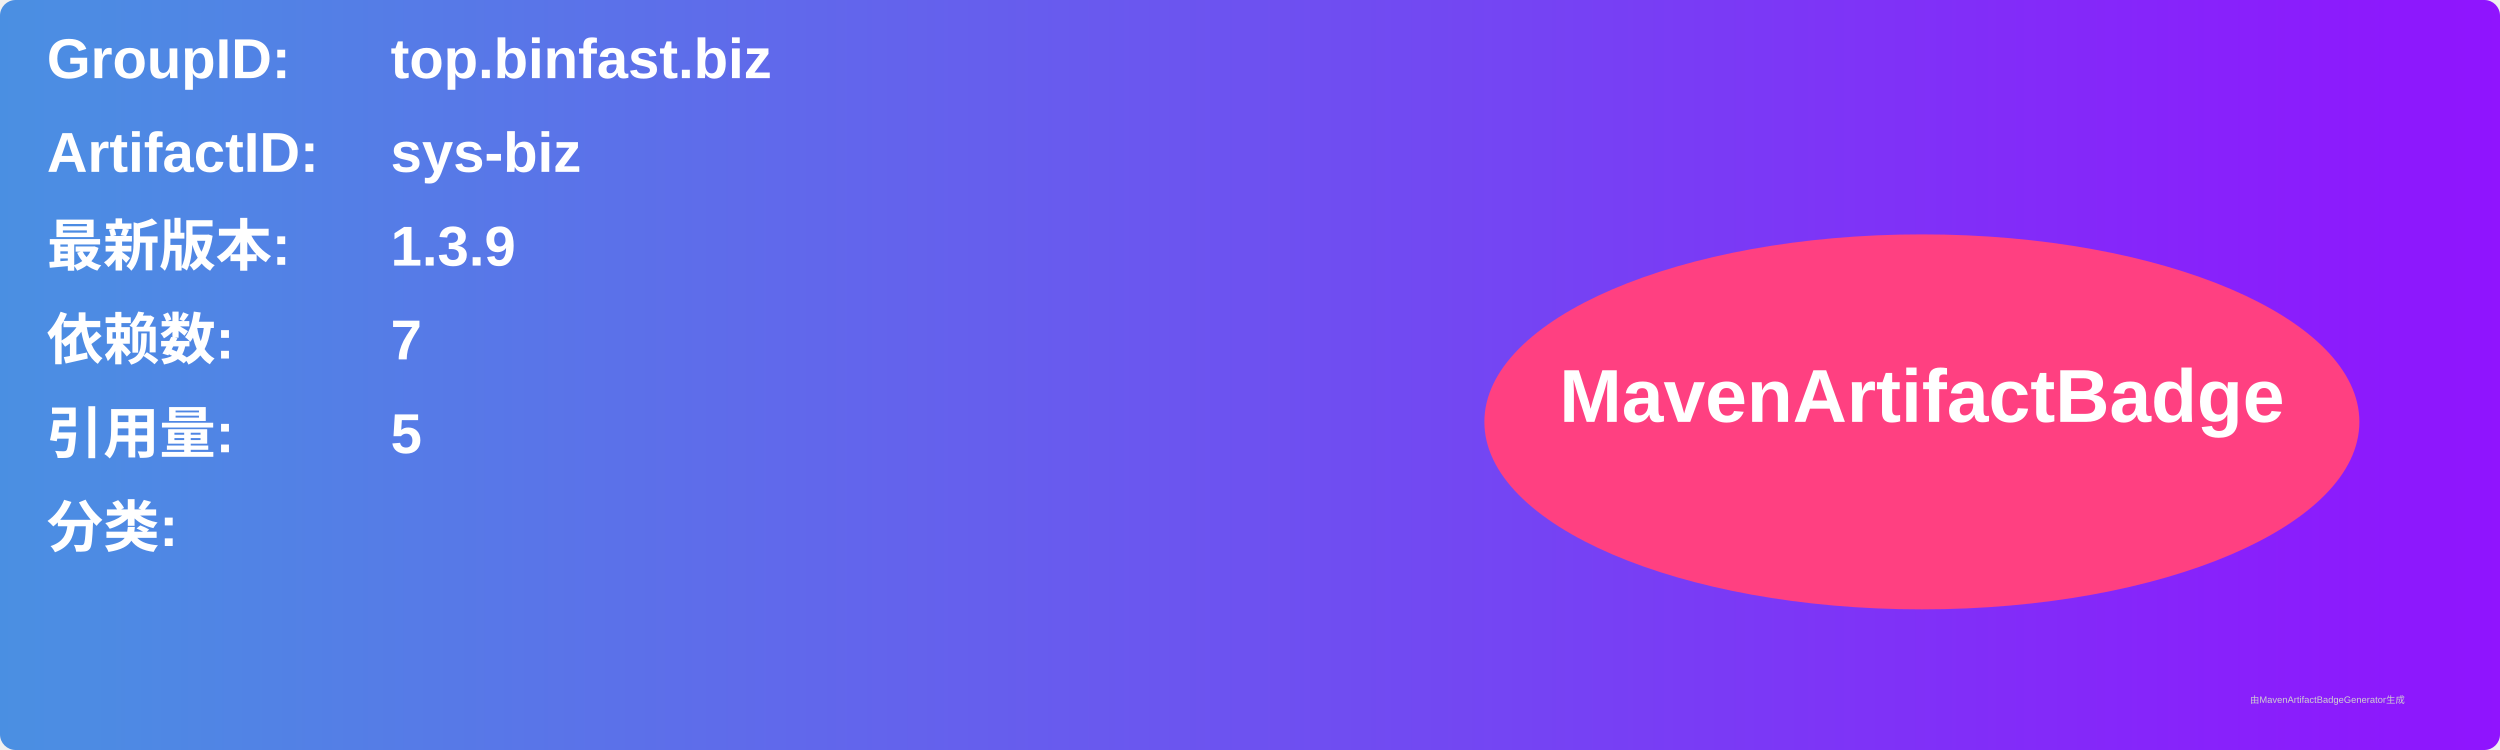
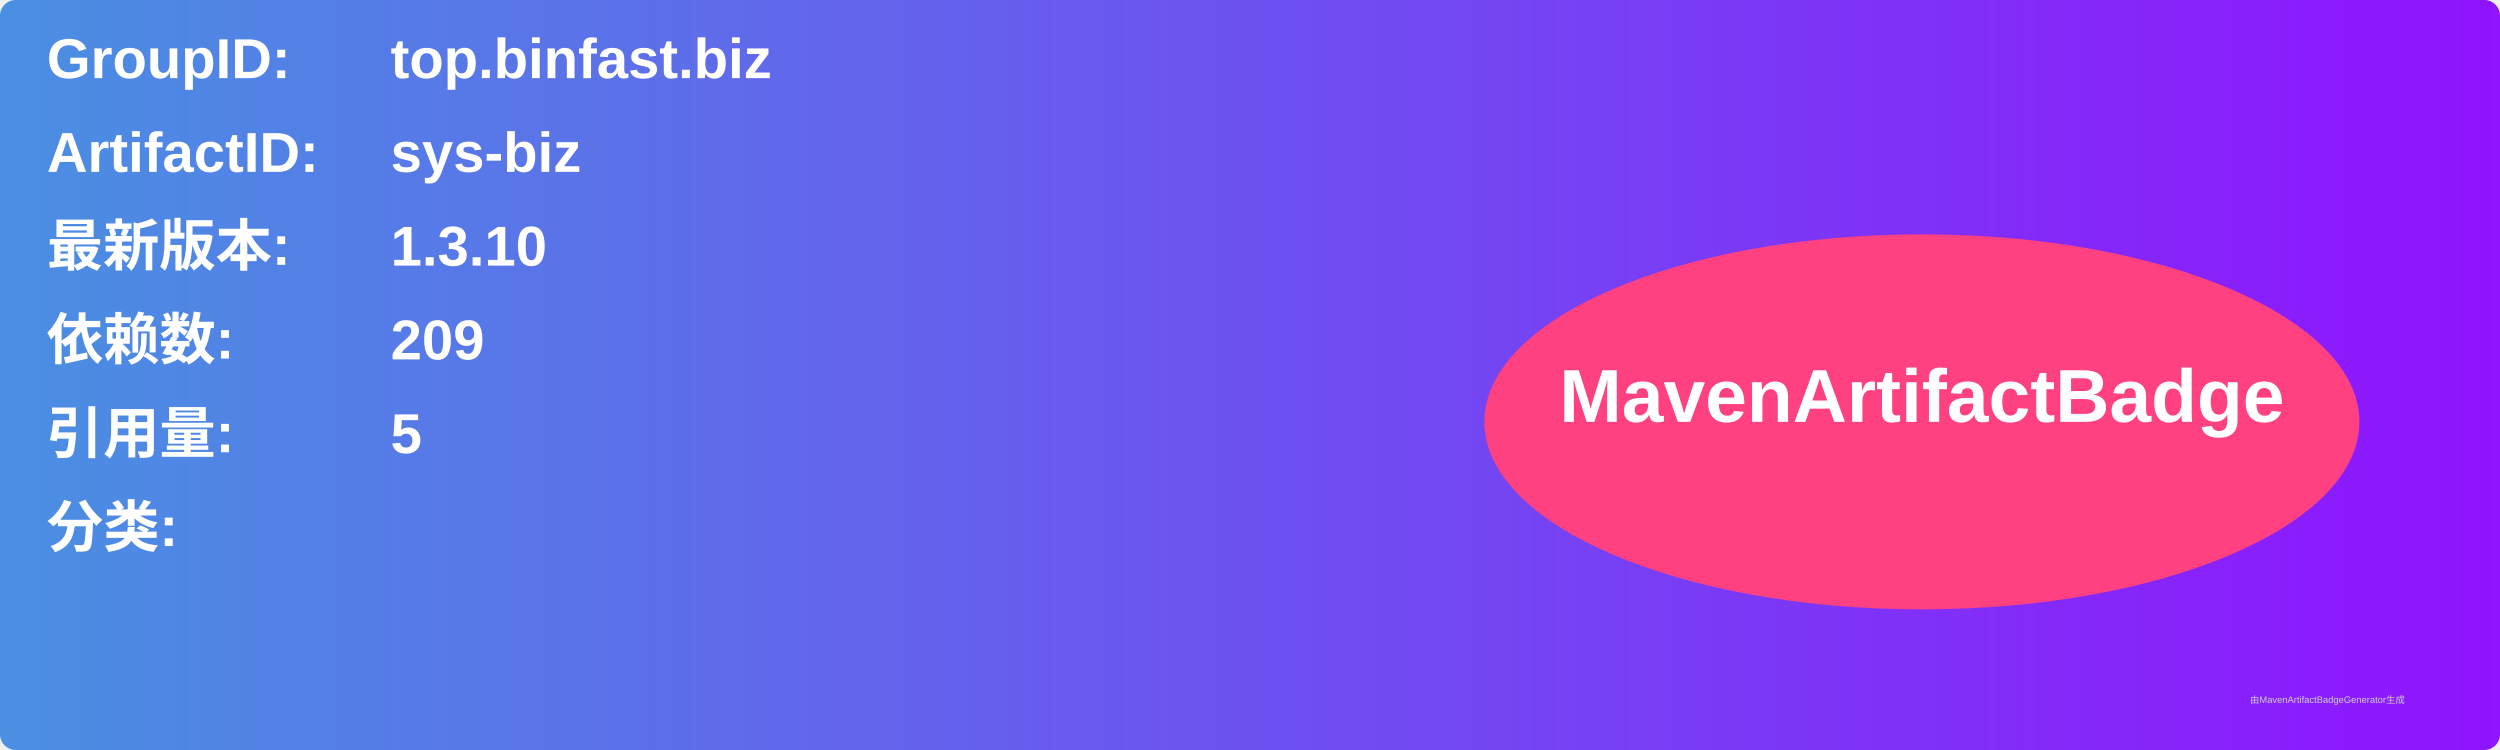
<svg xmlns="http://www.w3.org/2000/svg" width="800" height="240" viewBox="0 0 800 240">
  <linearGradient id="grad" x1="0%" y1="0%" x2="100%" y2="0%">
    <stop offset="0%" stop-color="#4a90e2" />
    <stop offset="100%" stop-color="#9013fe" />
  </linearGradient>
  <rect width="100%" height="100%" rx="5" ry="5" fill="url(#grad)" />
  <g transform="translate(15, 15)">
    <text x="0" y="10" font-family="Arial" font-size="18" fill="white" font-weight="bold" width="260">GroupID:</text>
    <text x="110" y="10" font-family="Arial" font-size="18" fill="white" font-weight="bold" width="460">top.binfast.biz</text>
    <text x="0" y="40" font-family="Arial" font-size="18" fill="white" font-weight="bold" width="260">ArtifactID:</text>
    <text x="110" y="40" font-family="Arial" font-size="18" fill="white" font-weight="bold" width="460">sys-biz</text>
    <text x="0" y="70" font-family="Arial" font-size="18" fill="white" font-weight="bold">最新版本:</text>
    <text x="110" y="70" font-family="Arial" font-size="18" fill="white" font-weight="bold">
-       <tspan font-weight="bold">1.3.9</tspan>
+       <tspan font-weight="bold">1.3.10</tspan>
    </text>
    <text x="0" y="100" font-family="Arial" font-size="18" fill="white" font-weight="bold">依赖数: </text>
    <text x="110" y="100" font-family="Arial" font-size="18" fill="white">
-       <tspan font-weight="bold">7</tspan>
+       <tspan font-weight="bold">209</tspan>
    </text>
    <text x="0" y="130" font-family="Arial" font-size="18" fill="white" font-weight="bold">引用量: </text>
    <text x="110" y="130" font-family="Arial" font-size="18" fill="white">
      <tspan font-weight="bold">5</tspan>
    </text>
    <text x="0" y="160" font-family="Arial" font-size="18" fill="white" font-weight="bold">分类:</text>
    <text x="10" y="190" font-family="Arial" font-size="10" fill="white">
      <tspan font-weight="bold" />
    </text>
    <ellipse cx="600" cy="120" rx="140" ry="60" fill="#ff4081" />
    <text x="600" y="120" text-anchor="middle" font-family="Arial" font-size="24" fill="white" font-weight="bold">MavenArtifactBadge</text>
  </g>
  <text x="720" y="225" font-family="Arial" font-size="3" fill="#d0d0d0">由MavenArtifactBadgeGenerator生成</text>
</svg>
